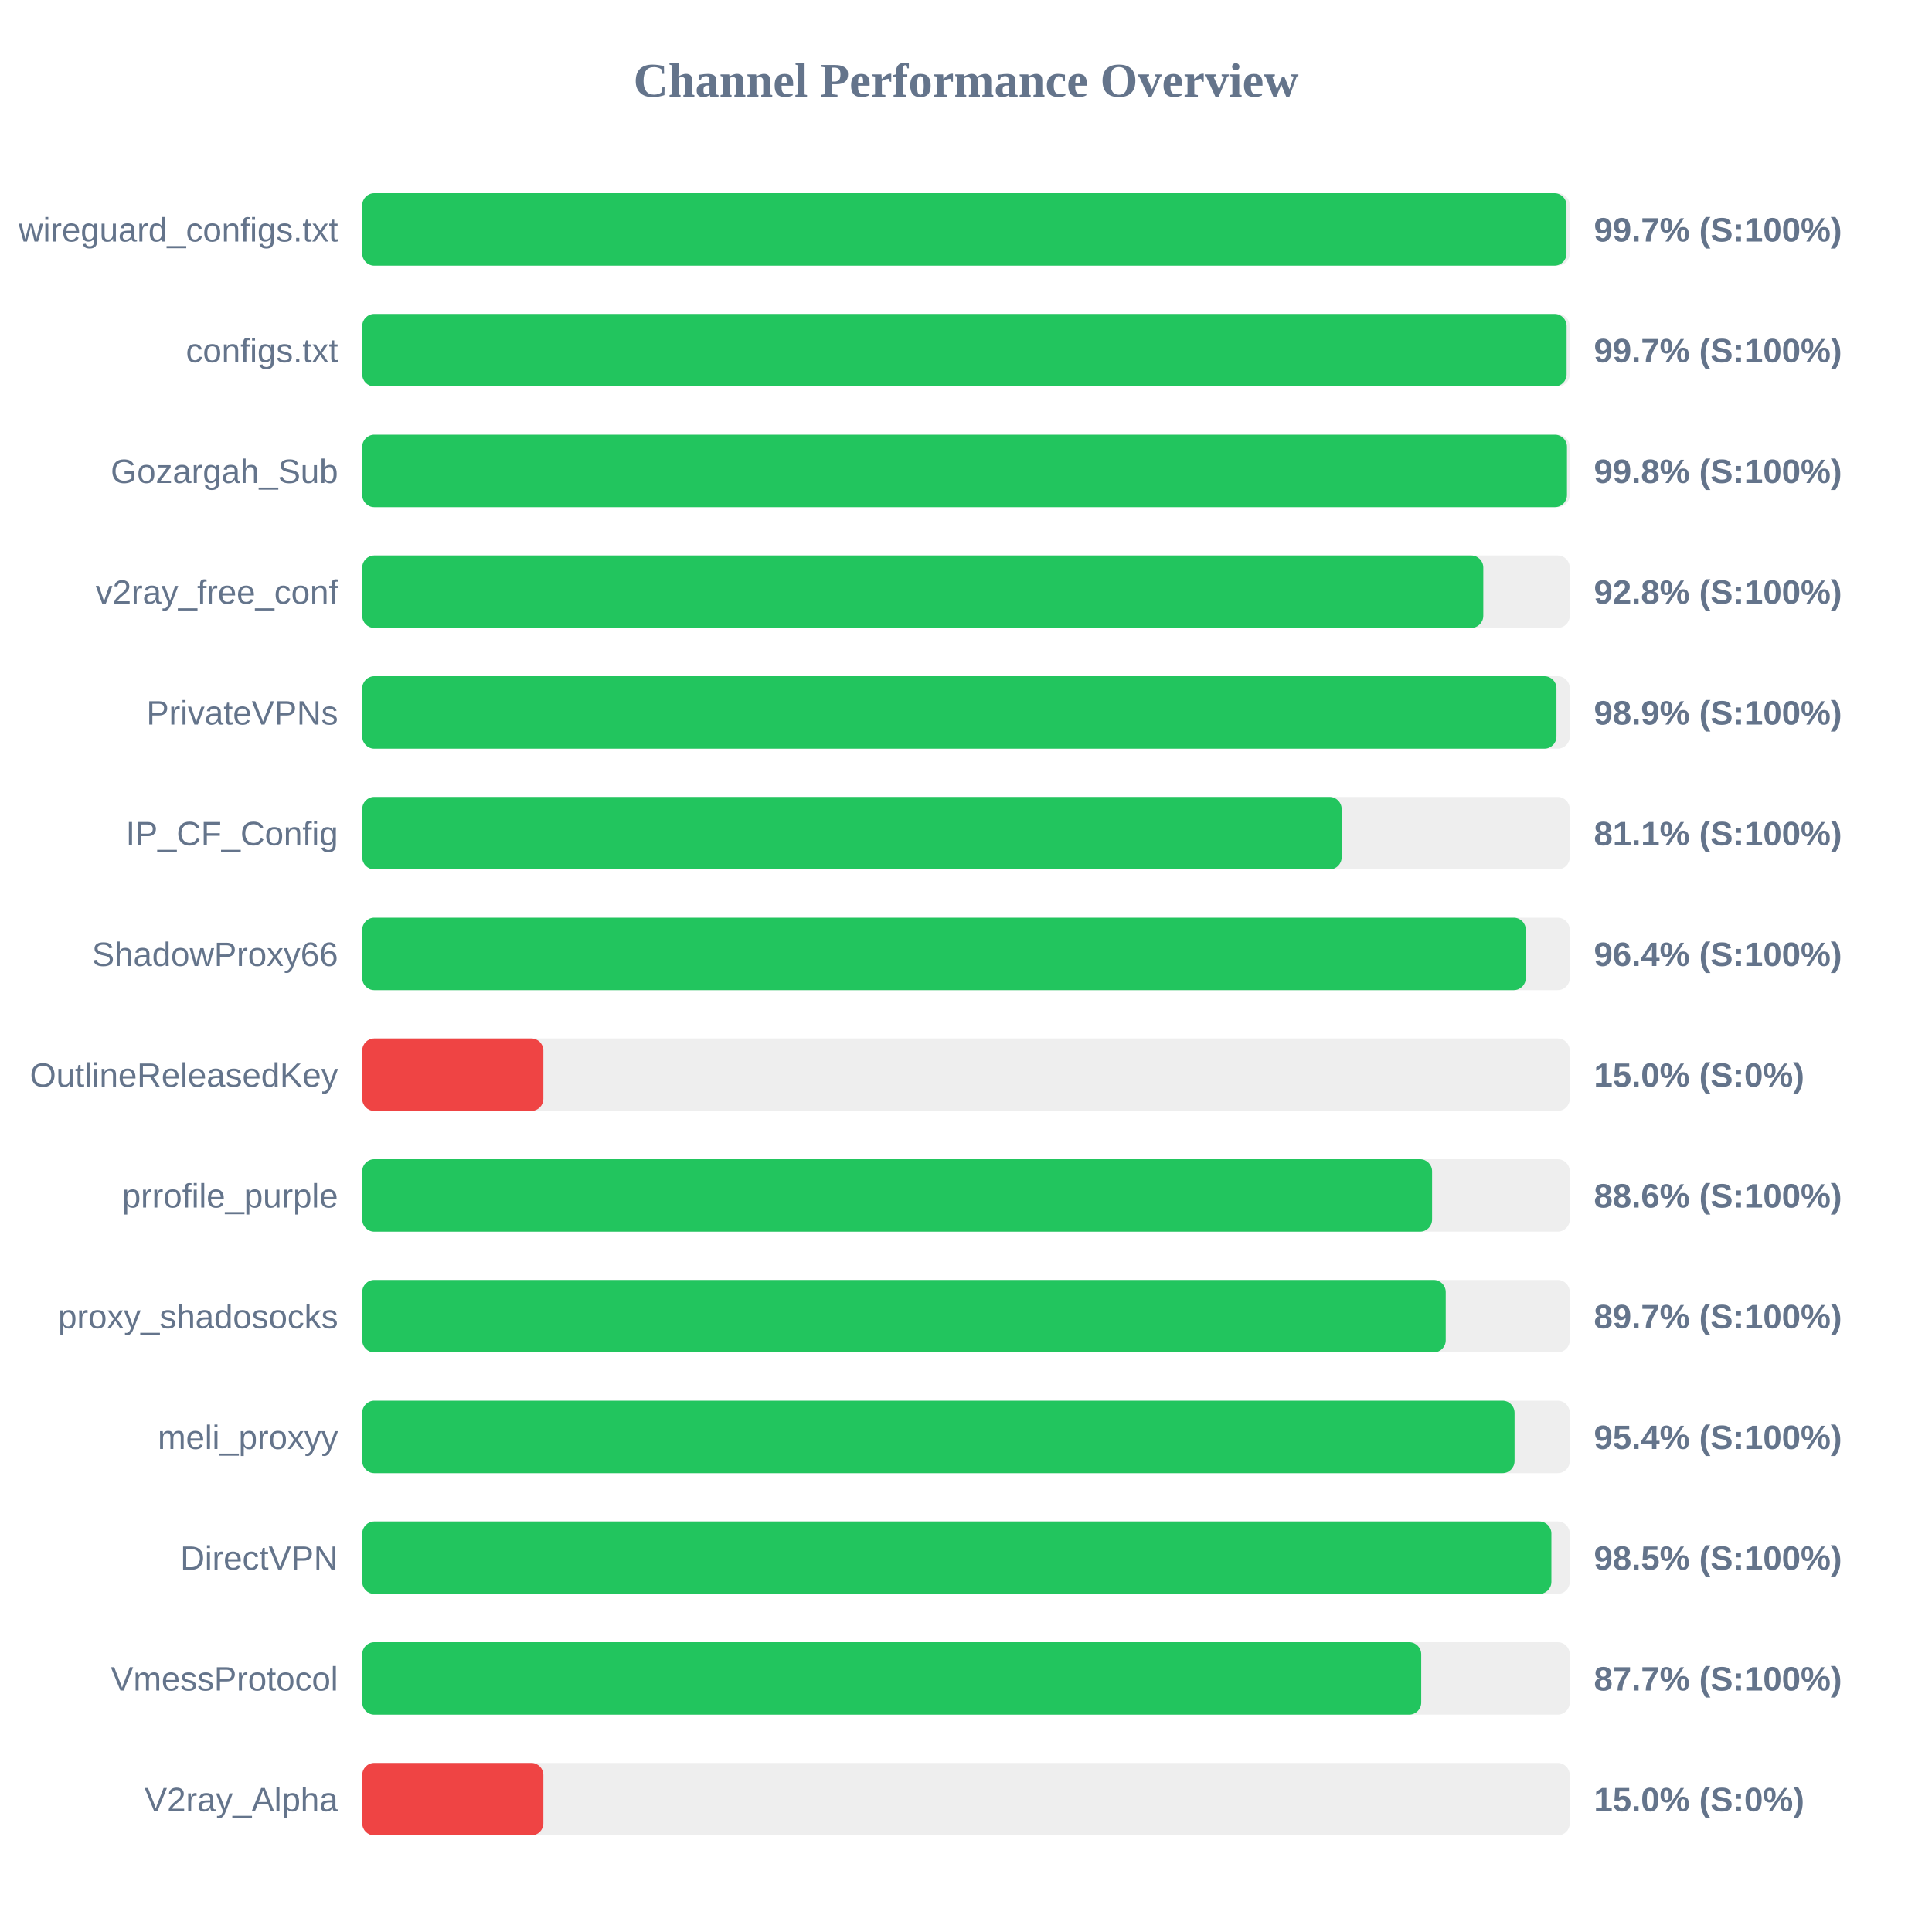
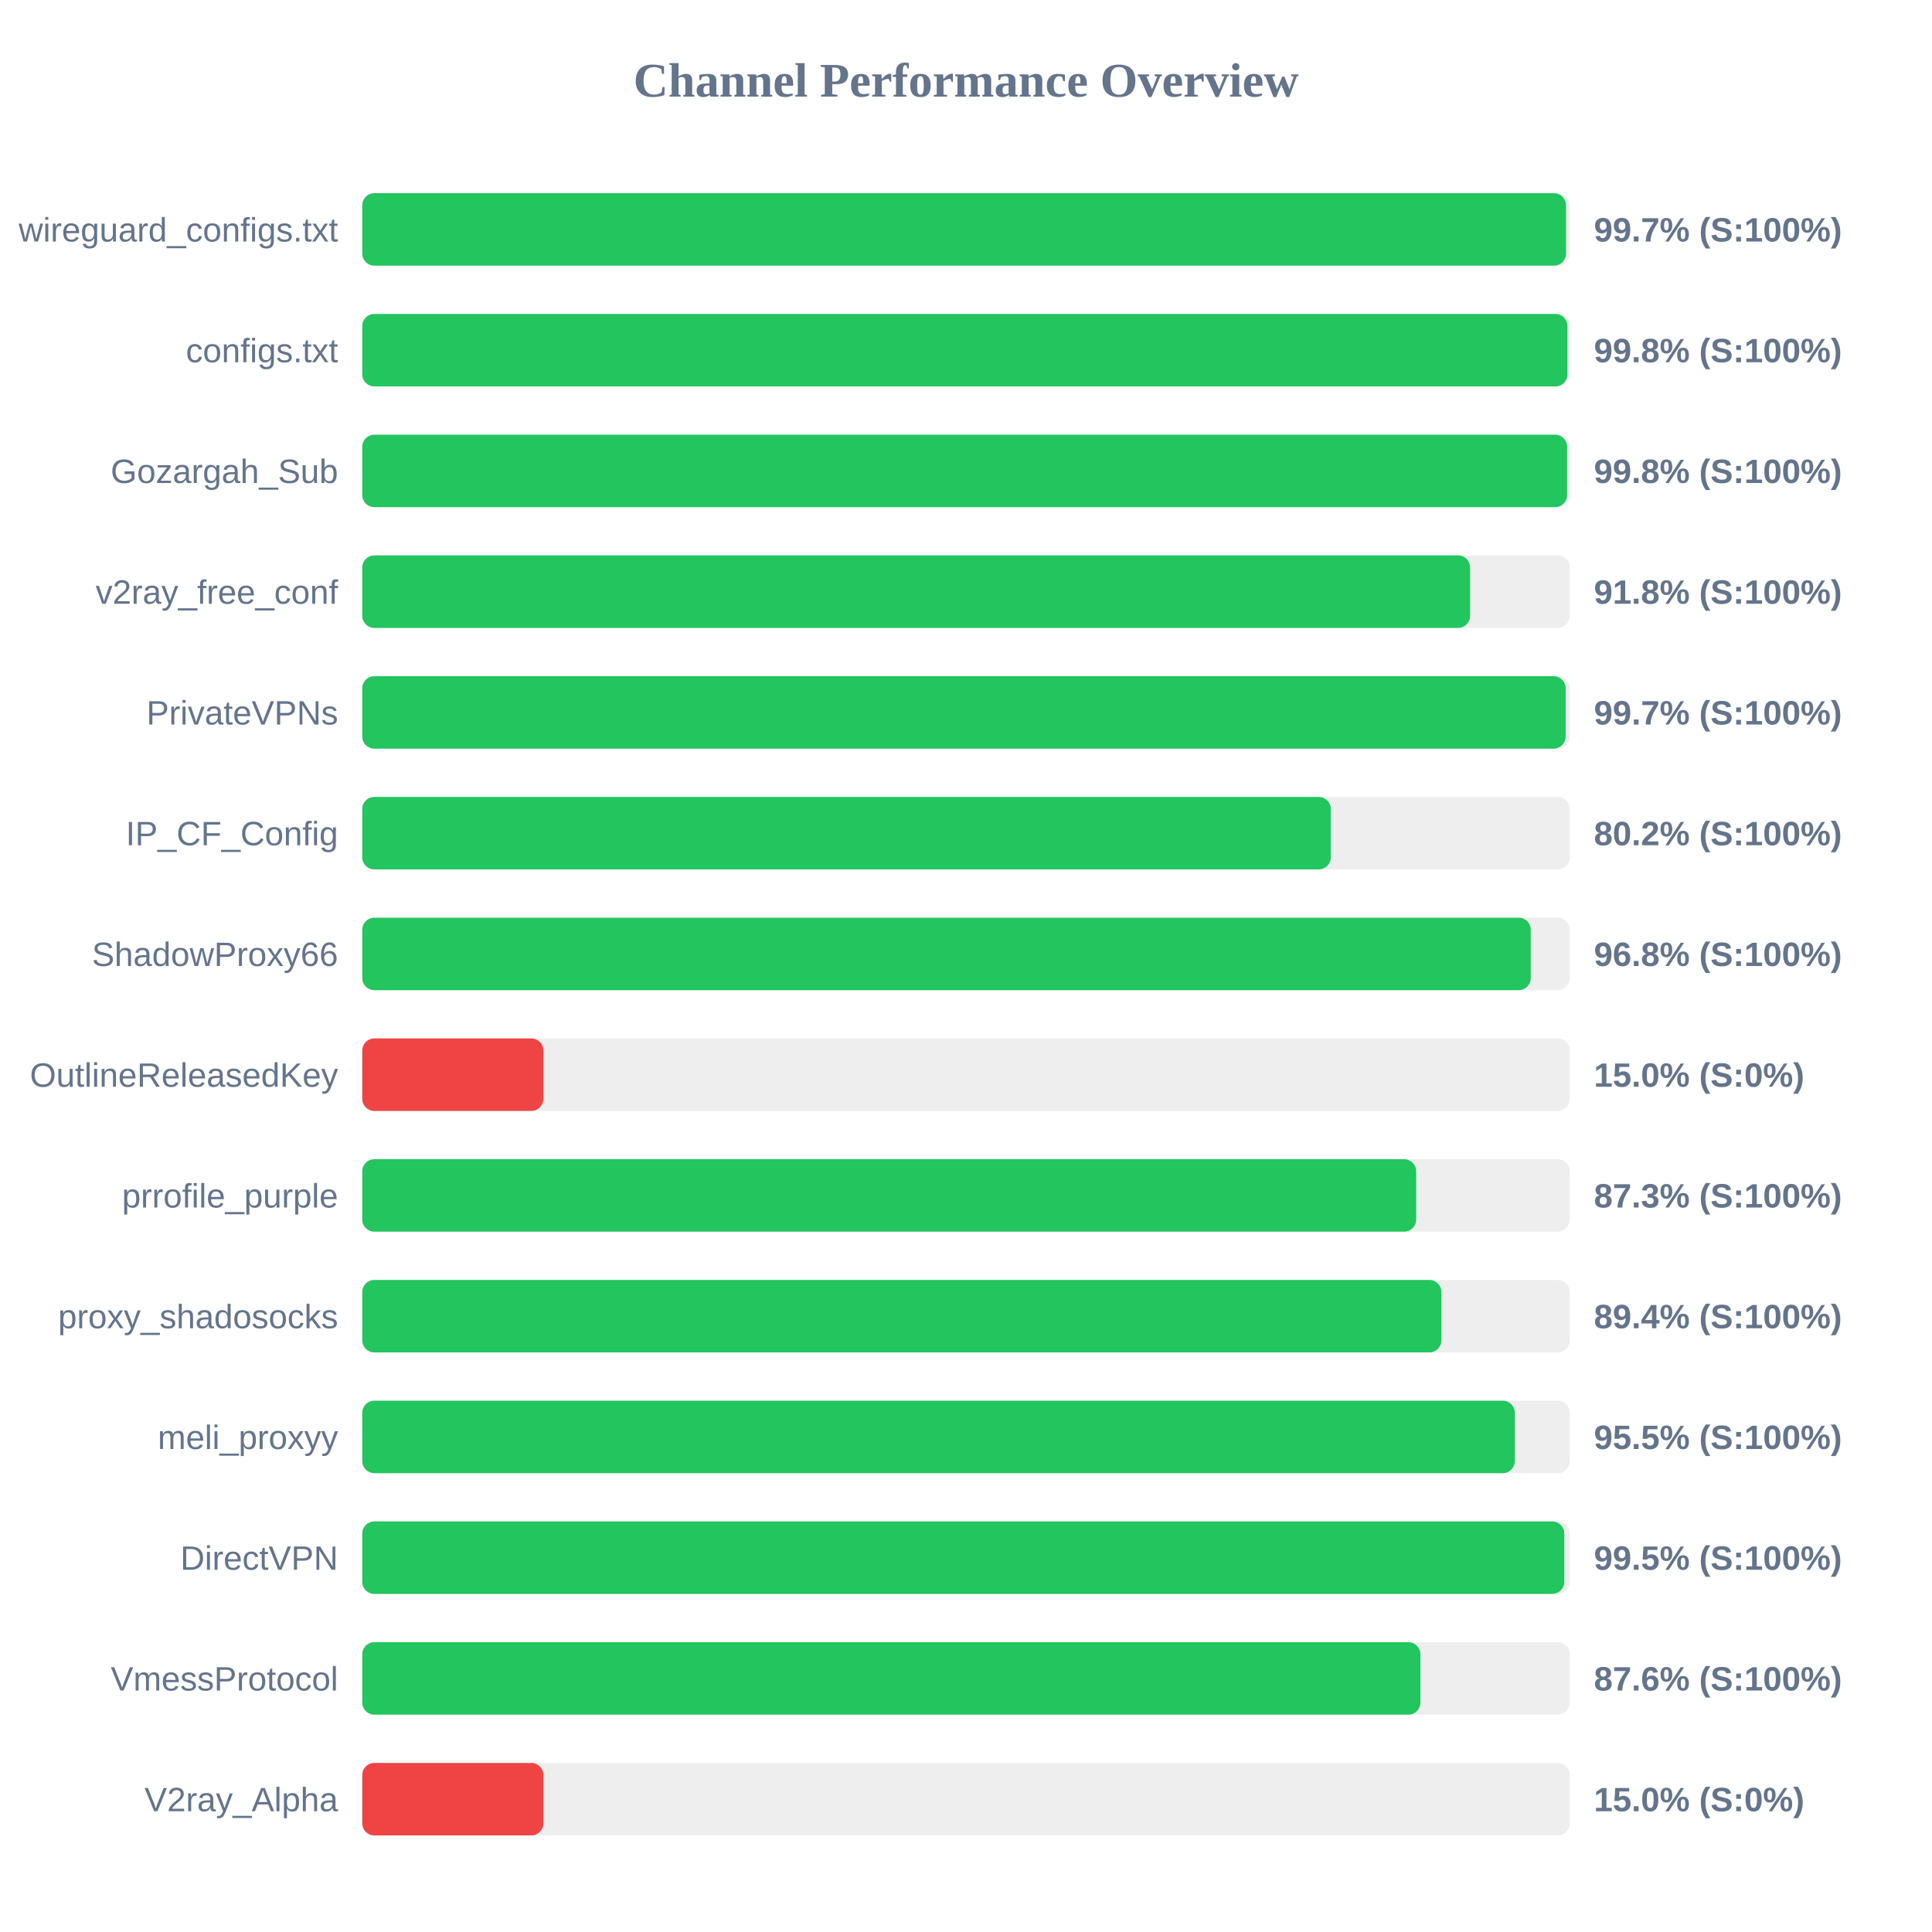
<svg xmlns="http://www.w3.org/2000/svg" width="800" height="800" version="1.1">
  <style>
        .row { font: 14px Arial; fill: #64748b; }
        .score { font: bold 14px Arial; fill: #64748b; }
    </style>
  <text x="400" y="40" text-anchor="middle" font-size="20px" font-weight="bold" fill="#64748b">Channel Performance Overview</text>
  <rect x="150" y="80" width="500" height="30" fill="#eee" rx="5" />
-   <rect x="150" y="80" width="498.65" height="30" fill="#22c55e" rx="5" />
+   <rect x="150" y="80" width="498.45" height="30" fill="#22c55e" rx="5" />
  <text x="140" y="100" text-anchor="end" class="row">wireguard_configs.txt</text>
  <text x="660" y="100" text-anchor="start" class="score">99.7% (S:100%)</text>
  <rect x="150" y="130" width="500" height="30" fill="#eee" rx="5" />
-   <rect x="150" y="130" width="498.7" height="30" fill="#22c55e" rx="5" />
+   <rect x="150" y="130" width="499.05" height="30" fill="#22c55e" rx="5" />
  <text x="140" y="150" text-anchor="end" class="row">configs.txt</text>
-   <text x="660" y="150" text-anchor="start" class="score">99.7% (S:100%)</text>
+   <text x="660" y="150" text-anchor="start" class="score">99.8% (S:100%)</text>
  <rect x="150" y="180" width="500" height="30" fill="#eee" rx="5" />
-   <rect x="150" y="180" width="498.85" height="30" fill="#22c55e" rx="5" />
+   <rect x="150" y="180" width="498.9" height="30" fill="#22c55e" rx="5" />
  <text x="140" y="200" text-anchor="end" class="row">Gozargah_Sub</text>
  <text x="660" y="200" text-anchor="start" class="score">99.8% (S:100%)</text>
  <rect x="150" y="230" width="500" height="30" fill="#eee" rx="5" />
-   <rect x="150" y="230" width="464.2" height="30" fill="#22c55e" rx="5" />
+   <rect x="150" y="230" width="458.75" height="30" fill="#22c55e" rx="5" />
  <text x="140" y="250" text-anchor="end" class="row">v2ray_free_conf</text>
-   <text x="660" y="250" text-anchor="start" class="score">92.8% (S:100%)</text>
+   <text x="660" y="250" text-anchor="start" class="score">91.8% (S:100%)</text>
  <rect x="150" y="280" width="500" height="30" fill="#eee" rx="5" />
-   <rect x="150" y="280" width="494.5" height="30" fill="#22c55e" rx="5" />
+   <rect x="150" y="280" width="498.3" height="30" fill="#22c55e" rx="5" />
  <text x="140" y="300" text-anchor="end" class="row">PrivateVPNs</text>
-   <text x="660" y="300" text-anchor="start" class="score">98.9% (S:100%)</text>
+   <text x="660" y="300" text-anchor="start" class="score">99.7% (S:100%)</text>
  <rect x="150" y="330" width="500" height="30" fill="#eee" rx="5" />
-   <rect x="150" y="330" width="405.55" height="30" fill="#22c55e" rx="5" />
+   <rect x="150" y="330" width="401.05" height="30" fill="#22c55e" rx="5" />
  <text x="140" y="350" text-anchor="end" class="row">IP_CF_Config</text>
-   <text x="660" y="350" text-anchor="start" class="score">81.1% (S:100%)</text>
+   <text x="660" y="350" text-anchor="start" class="score">80.2% (S:100%)</text>
  <rect x="150" y="380" width="500" height="30" fill="#eee" rx="5" />
-   <rect x="150" y="380" width="481.8" height="30" fill="#22c55e" rx="5" />
+   <rect x="150" y="380" width="483.85" height="30" fill="#22c55e" rx="5" />
  <text x="140" y="400" text-anchor="end" class="row">ShadowProxy66</text>
-   <text x="660" y="400" text-anchor="start" class="score">96.4% (S:100%)</text>
+   <text x="660" y="400" text-anchor="start" class="score">96.8% (S:100%)</text>
  <rect x="150" y="430" width="500" height="30" fill="#eee" rx="5" />
  <rect x="150" y="430" width="75.0" height="30" fill="#ef4444" rx="5" />
  <text x="140" y="450" text-anchor="end" class="row">OutlineReleasedKey</text>
  <text x="660" y="450" text-anchor="start" class="score">15.0% (S:0%)</text>
  <rect x="150" y="480" width="500" height="30" fill="#eee" rx="5" />
-   <rect x="150" y="480" width="443.0" height="30" fill="#22c55e" rx="5" />
+   <rect x="150" y="480" width="436.4" height="30" fill="#22c55e" rx="5" />
  <text x="140" y="500" text-anchor="end" class="row">prrofile_purple</text>
-   <text x="660" y="500" text-anchor="start" class="score">88.6% (S:100%)</text>
+   <text x="660" y="500" text-anchor="start" class="score">87.3% (S:100%)</text>
  <rect x="150" y="530" width="500" height="30" fill="#eee" rx="5" />
-   <rect x="150" y="530" width="448.65" height="30" fill="#22c55e" rx="5" />
+   <rect x="150" y="530" width="446.85" height="30" fill="#22c55e" rx="5" />
  <text x="140" y="550" text-anchor="end" class="row">proxy_shadosocks</text>
-   <text x="660" y="550" text-anchor="start" class="score">89.7% (S:100%)</text>
+   <text x="660" y="550" text-anchor="start" class="score">89.4% (S:100%)</text>
  <rect x="150" y="580" width="500" height="30" fill="#eee" rx="5" />
-   <rect x="150" y="580" width="477.15" height="30" fill="#22c55e" rx="5" />
+   <rect x="150" y="580" width="477.25" height="30" fill="#22c55e" rx="5" />
  <text x="140" y="600" text-anchor="end" class="row">meli_proxyy</text>
-   <text x="660" y="600" text-anchor="start" class="score">95.4% (S:100%)</text>
+   <text x="660" y="600" text-anchor="start" class="score">95.5% (S:100%)</text>
  <rect x="150" y="630" width="500" height="30" fill="#eee" rx="5" />
-   <rect x="150" y="630" width="492.4" height="30" fill="#22c55e" rx="5" />
+   <rect x="150" y="630" width="497.75" height="30" fill="#22c55e" rx="5" />
  <text x="140" y="650" text-anchor="end" class="row">DirectVPN</text>
-   <text x="660" y="650" text-anchor="start" class="score">98.5% (S:100%)</text>
+   <text x="660" y="650" text-anchor="start" class="score">99.5% (S:100%)</text>
  <rect x="150" y="680" width="500" height="30" fill="#eee" rx="5" />
-   <rect x="150" y="680" width="438.5" height="30" fill="#22c55e" rx="5" />
+   <rect x="150" y="680" width="438.15" height="30" fill="#22c55e" rx="5" />
  <text x="140" y="700" text-anchor="end" class="row">VmessProtocol</text>
-   <text x="660" y="700" text-anchor="start" class="score">87.7% (S:100%)</text>
+   <text x="660" y="700" text-anchor="start" class="score">87.6% (S:100%)</text>
  <rect x="150" y="730" width="500" height="30" fill="#eee" rx="5" />
  <rect x="150" y="730" width="75.0" height="30" fill="#ef4444" rx="5" />
  <text x="140" y="750" text-anchor="end" class="row">V2ray_Alpha</text>
  <text x="660" y="750" text-anchor="start" class="score">15.0% (S:0%)</text>
</svg>
